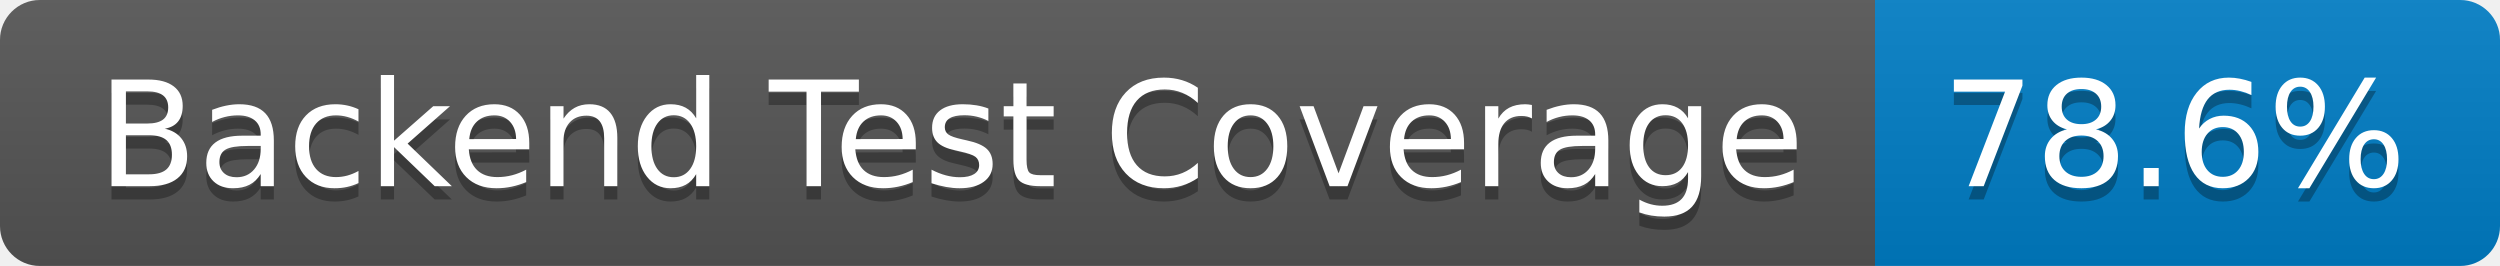
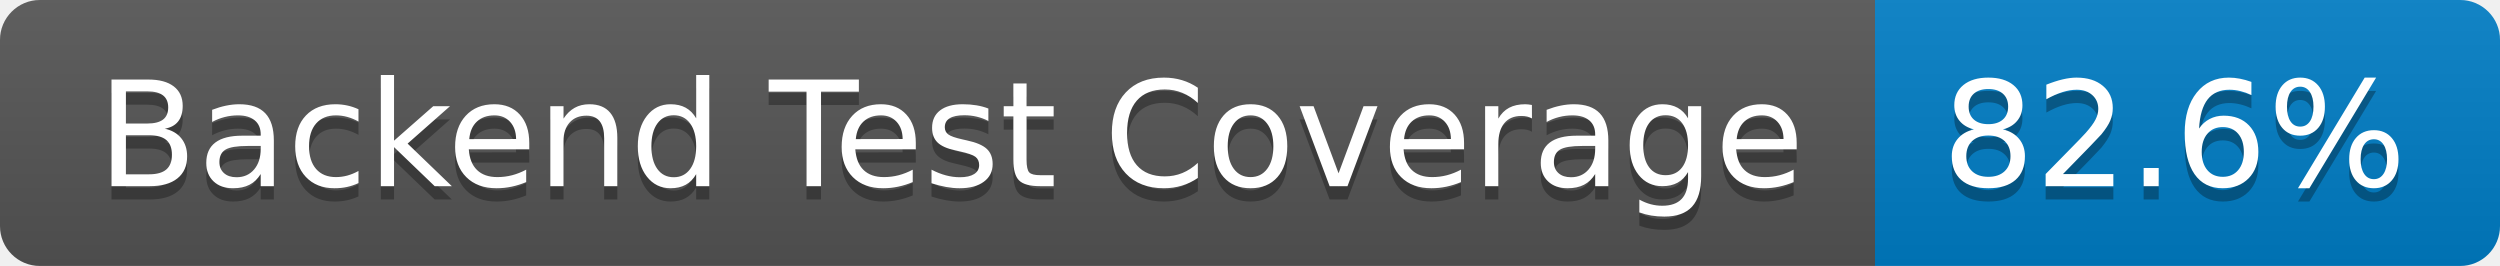
- <svg xmlns="http://www.w3.org/2000/svg" width="188" height="20" role="img" aria-label="Backend Test Coverage: 78.6%">
+ <svg xmlns="http://www.w3.org/2000/svg" width="188" height="20" role="img" aria-label="Backend Test Coverage: 82.6%">
  <linearGradient id="s" x2="0" y2="100%">
    <stop offset="0" stop-color="#bbb" stop-opacity=".1" />
    <stop offset="1" stop-opacity=".1" />
  </linearGradient>
  <clipPath id="r">
    <rect width="188" height="20" rx="3" fill="#fff" />
  </clipPath>
  <g clip-path="url(#r)">
    <rect width="141" height="20" fill="#555" />
    <rect x="141" width="47" height="20" fill="#007ec6" />
    <rect width="188" height="20" fill="url(#s)" />
  </g>
  <g fill="#fff" text-anchor="middle" font-family="Verdana,Geneva,DejaVu Sans,sans-serif" text-rendering="geometricPrecision" font-size="110">
    <text aria-hidden="true" x="715" y="150" fill="#010101" fill-opacity=".3" transform="scale(.1)" textLength="1310">Backend Test Coverage</text>
    <text x="715" y="140" transform="scale(.1)" fill="#fff" textLength="1310">Backend Test Coverage</text>
-     <text aria-hidden="true" x="1635" y="150" fill="#010101" fill-opacity=".3" transform="scale(.1)" textLength="370">78.6%</text>
-     <text x="1635" y="140" transform="scale(.1)" fill="#fff" textLength="370">78.6%</text>
+     <text aria-hidden="true" x="1635" y="150" fill="#010101" fill-opacity=".3" transform="scale(.1)" textLength="370">82.6%</text>
+     <text x="1635" y="140" transform="scale(.1)" fill="#fff" textLength="370">82.6%</text>
  </g>
</svg>
